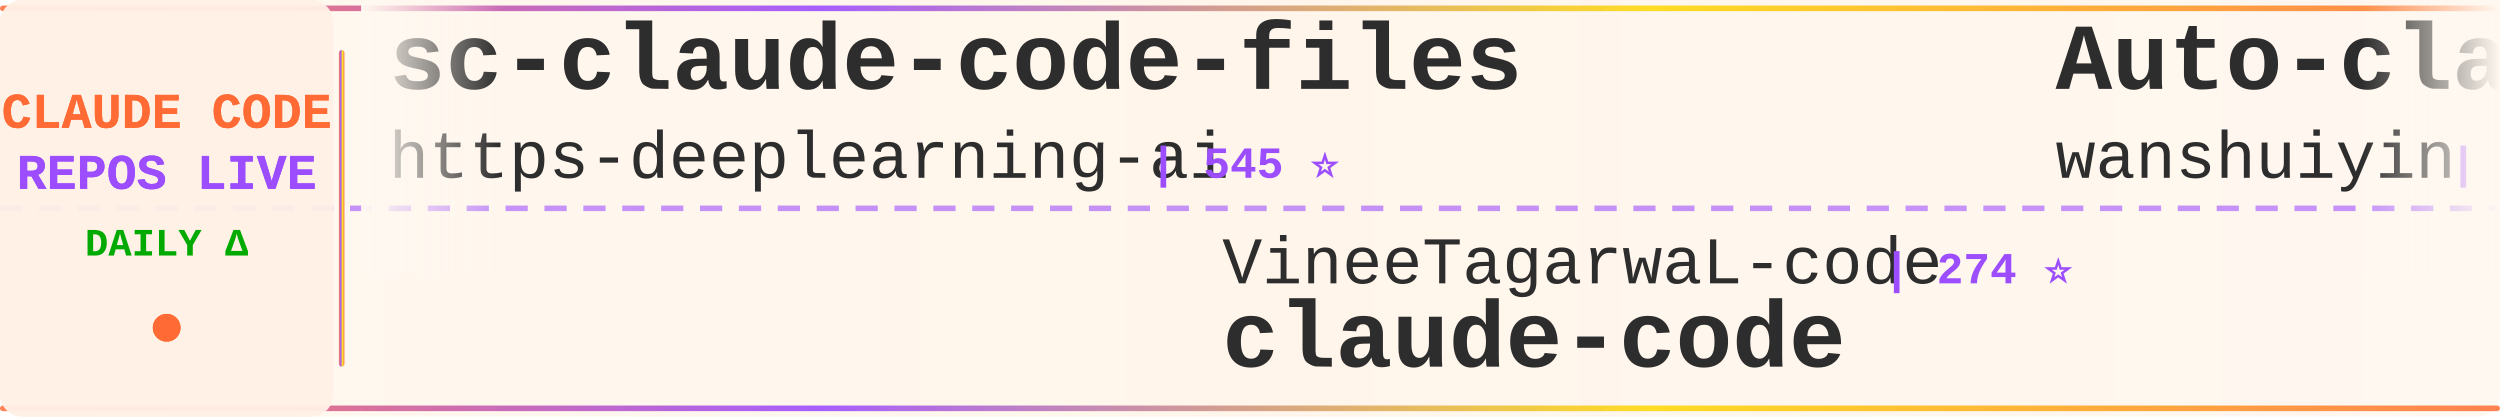
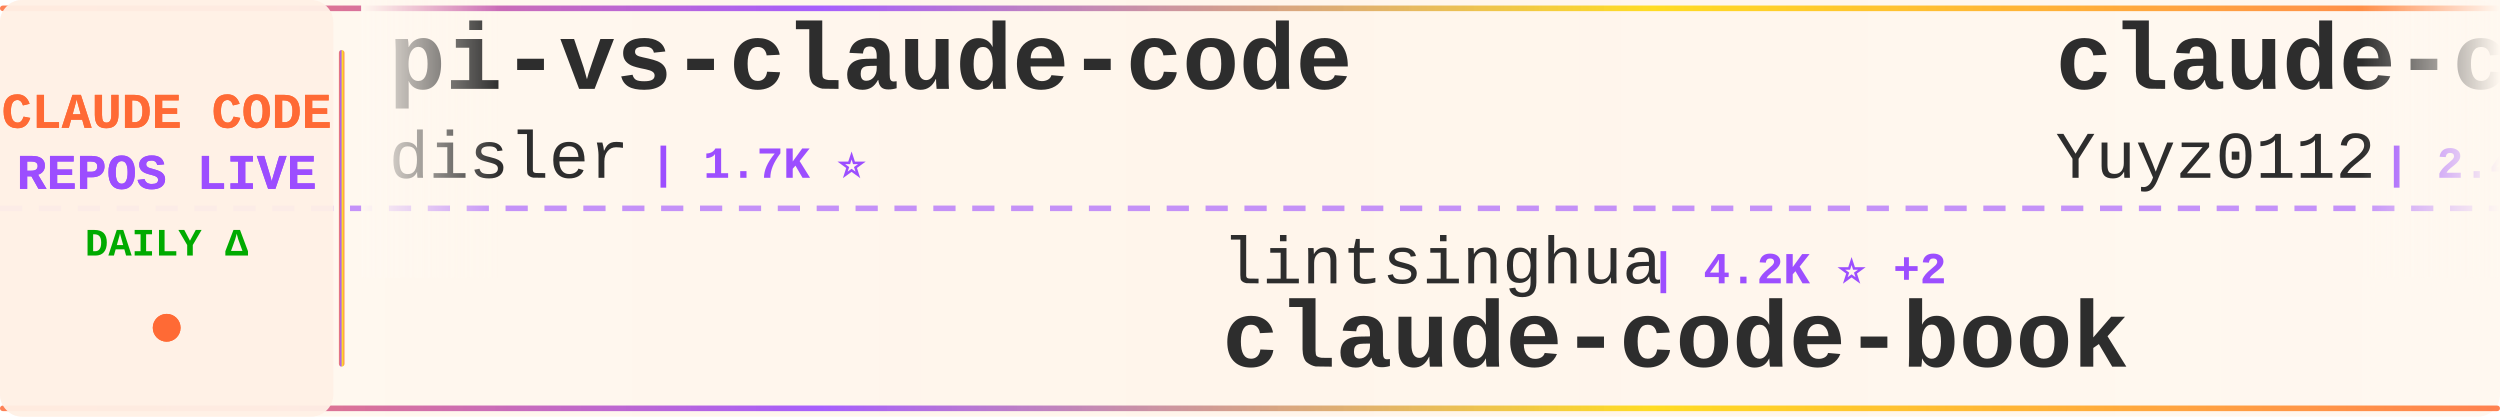
<svg xmlns="http://www.w3.org/2000/svg" width="900" height="150">
  <defs>
    <linearGradient id="tickerBg" x1="0%" y1="0%" x2="100%" y2="0%">
      <stop offset="0%" style="stop-color:#fff8f0;stop-opacity:0.98" />
      <stop offset="50%" style="stop-color:#fff5eb;stop-opacity:1" />
      <stop offset="100%" style="stop-color:#fff8f0;stop-opacity:0.98" />
    </linearGradient>
    <linearGradient id="borderGrad" x1="0%" y1="0%" x2="100%" y2="0%">
      <stop offset="0%" style="stop-color:#FF6B35;stop-opacity:0.85">
        <animate attributeName="stop-opacity" values="0.85;1;0.85" dur="2s" repeatCount="indefinite" />
      </stop>
      <stop offset="33%" style="stop-color:#9C4EFF;stop-opacity:0.9">
        <animate attributeName="stop-opacity" values="0.9;1;0.9" dur="2.2s" repeatCount="indefinite" />
      </stop>
      <stop offset="66%" style="stop-color:#FFD700;stop-opacity:0.85">
        <animate attributeName="stop-opacity" values="0.85;1;0.85" dur="1.8s" repeatCount="indefinite" />
      </stop>
      <stop offset="100%" style="stop-color:#FF6B35;stop-opacity:0.85">
        <animate attributeName="stop-opacity" values="0.85;1;0.85" dur="2s" repeatCount="indefinite" />
      </stop>
    </linearGradient>
    <filter id="textGlow">
      <feGaussianBlur stdDeviation="0.15" result="coloredBlur" />
      <feMerge>
        <feMergeNode in="coloredBlur" />
        <feMergeNode in="SourceGraphic" />
      </feMerge>
    </filter>
    <filter id="metricGlow">
      <feGaussianBlur stdDeviation="0.2" result="coloredBlur" />
      <feMerge>
        <feMergeNode in="coloredBlur" />
        <feMergeNode in="SourceGraphic" />
      </feMerge>
    </filter>
    <linearGradient id="leftFade" x1="0%" y1="0%" x2="100%" y2="0%">
      <stop offset="0%" style="stop-color:#fff8f0;stop-opacity:1" />
      <stop offset="100%" style="stop-color:#fff8f0;stop-opacity:0" />
    </linearGradient>
    <linearGradient id="rightFade" x1="0%" y1="0%" x2="100%" y2="0%">
      <stop offset="0%" style="stop-color:#fff8f0;stop-opacity:0" />
      <stop offset="100%" style="stop-color:#fff8f0;stop-opacity:1" />
    </linearGradient>
  </defs>
  <rect width="900" height="150" fill="url(#tickerBg)" rx="8" />
  <rect x="0" y="2" width="900" height="2" fill="url(#borderGrad)" rx="1" />
  <rect x="0" y="146" width="900" height="2" fill="url(#borderGrad)" rx="1" />
  <line x1="0" y1="75" x2="900" y2="75" stroke="#9C4EFF" stroke-width="2" stroke-dasharray="8 6" opacity="0.6" />
  <rect x="0" y="0" width="120" height="150" fill="#fff0e6" opacity="0.95" rx="8" />
  <text x="60" y="46" font-family="'Courier New', monospace" font-size="18" font-weight="bold" fill="#FF6B35" text-anchor="middle" filter="url(#textGlow)">
    CLAUDE CODE
  </text>
  <text x="60" y="68" font-family="'Courier New', monospace" font-size="18" font-weight="bold" fill="#9C4EFF" text-anchor="middle" filter="url(#textGlow)">
    REPOS LIVE
  </text>
  <text x="60" y="92" font-family="'Courier New', monospace" font-size="14" font-weight="bold" fill="#00aa00" text-anchor="middle">
    DAILY Δ
  </text>
  <circle cx="60" cy="118" r="5" fill="#FF6B35" filter="url(#metricGlow)">
    <animate attributeName="r" values="4;6;4" dur="1.5s" repeatCount="indefinite" />
    <animate attributeName="opacity" values="0.6;1;0.6" dur="1.5s" repeatCount="indefinite" />
  </circle>
  <rect x="122" y="18" width="2" height="114" fill="url(#borderGrad)" rx="1" />
  <clipPath id="tickerClip">
    <rect x="130" y="0" width="770" height="150" />
  </clipPath>
  <g clip-path="url(#tickerClip)">
    <g id="tickerItems">
      <animateTransform attributeName="transform" attributeType="XML" type="translate" from="0 0" to="-3000 0" dur="54s" repeatCount="indefinite" />
      <g transform="translate(0, 0)">
-         <text x="140" y="32" font-family="'Courier New', monospace" font-size="34" font-weight="bold" fill="#2d2d2d">sc-claude-code-files</text>
-         <text x="140" y="64" font-family="'Courier New', monospace" font-size="24" font-weight="normal" fill="#2d2d2d" opacity="1.0">https-deeplearning-ai</text>
-         <text x="414" y="64" font-family="'Courier New', monospace" font-size="16" font-weight="bold" fill="#9C4EFF"> | 545 ⭐</text>
+         <text x="140" y="32" font-family="'Courier New', monospace" font-size="34" font-weight="bold" fill="#2d2d2d">pi-vs-claude-code</text>
+         <text x="140" y="64" font-family="'Courier New', monospace" font-size="24" font-weight="normal" fill="#2d2d2d" opacity="1.0">disler</text>
+         <text x="234" y="64" font-family="'Courier New', monospace" font-size="16" font-weight="bold" fill="#9C4EFF"> | 1.7K ⭐</text>
      </g>
      <g transform="translate(300, 0)">
-         <text x="140" y="102" font-family="'Courier New', monospace" font-size="24" font-weight="normal" fill="#2d2d2d" opacity="1.0">VineeTagarwaL-code</text>
-         <text x="378" y="102" font-family="'Courier New', monospace" font-size="16" font-weight="bold" fill="#9C4EFF"> | 274 ⭐</text>
-         <text x="140" y="132" font-family="'Courier New', monospace" font-size="34" font-weight="bold" fill="#2d2d2d">claude-code</text>
+         <text x="140" y="102" font-family="'Courier New', monospace" font-size="24" font-weight="normal" fill="#2d2d2d" opacity="1.0">lintsinghua</text>
+         <text x="294" y="102" font-family="'Courier New', monospace" font-size="16" font-weight="bold" fill="#9C4EFF"> | 4.2K ⭐ +2</text>
+         <text x="140" y="132" font-family="'Courier New', monospace" font-size="34" font-weight="bold" fill="#2d2d2d">claude-code-book</text>
      </g>
      <g transform="translate(600, 0)">
-         <text x="140" y="32" font-family="'Courier New', monospace" font-size="34" font-weight="bold" fill="#2d2d2d">Auto-claude-code-researc...</text>
-         <text x="140" y="64" font-family="'Courier New', monospace" font-size="24" font-weight="normal" fill="#2d2d2d" opacity="1.0">wanshuiyin</text>
-         <text x="282" y="64" font-family="'Courier New', monospace" font-size="16" font-weight="bold" fill="#9C4EFF"> | 15.6K ⭐ +18</text>
+         <text x="140" y="32" font-family="'Courier New', monospace" font-size="34" font-weight="bold" fill="#2d2d2d">claude-code-reverse</text>
+         <text x="140" y="64" font-family="'Courier New', monospace" font-size="24" font-weight="normal" fill="#2d2d2d" opacity="1.0">Yuyz0112</text>
+         <text x="258" y="64" font-family="'Courier New', monospace" font-size="16" font-weight="bold" fill="#9C4EFF"> | 2.4K ⭐</text>
      </g>
      <g transform="translate(900, 0)">
-         <text x="140" y="102" font-family="'Courier New', monospace" font-size="24" font-weight="normal" fill="#2d2d2d" opacity="1.0">JrCx7scC</text>
-         <text x="258" y="102" font-family="'Courier New', monospace" font-size="16" font-weight="bold" fill="#9C4EFF"> | 375 ⭐</text>
-         <text x="140" y="132" font-family="'Courier New', monospace" font-size="34" font-weight="bold" fill="#2d2d2d">claude-code-source</text>
+         <text x="140" y="102" font-family="'Courier New', monospace" font-size="24" font-weight="normal" fill="#2d2d2d" opacity="1.0">huangserva</text>
+         <text x="282" y="102" font-family="'Courier New', monospace" font-size="16" font-weight="bold" fill="#9C4EFF"> | 626 ⭐</text>
+         <text x="140" y="132" font-family="'Courier New', monospace" font-size="34" font-weight="bold" fill="#2d2d2d">claude-code-cli</text>
      </g>
      <g transform="translate(1200, 0)">
-         <text x="140" y="32" font-family="'Courier New', monospace" font-size="34" font-weight="bold" fill="#2d2d2d">claude-code</text>
-         <text x="140" y="64" font-family="'Courier New', monospace" font-size="24" font-weight="normal" fill="#2d2d2d" opacity="1.0">mehmoodosman</text>
-         <text x="306" y="64" font-family="'Courier New', monospace" font-size="16" font-weight="bold" fill="#9C4EFF"> | 173 ⭐</text>
+         <text x="140" y="32" font-family="'Courier New', monospace" font-size="34" font-weight="bold" fill="#2d2d2d">ECC</text>
+         <text x="140" y="64" font-family="'Courier New', monospace" font-size="24" font-weight="normal" fill="#2d2d2d" opacity="1.0">affaan-m</text>
+         <text x="258" y="64" font-family="'Courier New', monospace" font-size="16" font-weight="bold" fill="#9C4EFF"> | 245.7K ⭐ +87</text>
      </g>
      <g transform="translate(1500, 0)">
-         <text x="140" y="102" font-family="'Courier New', monospace" font-size="24" font-weight="normal" fill="#2d2d2d" opacity="1.0">Piebald-AI</text>
-         <text x="282" y="102" font-family="'Courier New', monospace" font-size="16" font-weight="bold" fill="#9C4EFF"> | 12.5K ⭐</text>
-         <text x="140" y="132" font-family="'Courier New', monospace" font-size="34" font-weight="bold" fill="#2d2d2d">claude-code-system-promp...</text>
+         <text x="140" y="102" font-family="'Courier New', monospace" font-size="24" font-weight="normal" fill="#2d2d2d" opacity="1.0">jqueryscript</text>
+         <text x="306" y="102" font-family="'Courier New', monospace" font-size="16" font-weight="bold" fill="#9C4EFF"> | 508 ⭐ +1</text>
+         <text x="140" y="132" font-family="'Courier New', monospace" font-size="34" font-weight="bold" fill="#2d2d2d">awesome-claude-code</text>
      </g>
      <g transform="translate(1800, 0)">
-         <text x="140" y="32" font-family="'Courier New', monospace" font-size="34" font-weight="bold" fill="#2d2d2d">ECC</text>
-         <text x="140" y="64" font-family="'Courier New', monospace" font-size="24" font-weight="normal" fill="#2d2d2d" opacity="1.0">affaan-m</text>
-         <text x="258" y="64" font-family="'Courier New', monospace" font-size="16" font-weight="bold" fill="#9C4EFF"> | 245.6K ⭐ +109</text>
+         <text x="140" y="32" font-family="'Courier New', monospace" font-size="34" font-weight="bold" fill="#2d2d2d">claude-code-spec-workflo...</text>
+         <text x="140" y="64" font-family="'Courier New', monospace" font-size="24" font-weight="normal" fill="#2d2d2d" opacity="1.0">Pimzino</text>
+         <text x="246" y="64" font-family="'Courier New', monospace" font-size="16" font-weight="bold" fill="#9C4EFF"> | 3.9K ⭐</text>
      </g>
      <g transform="translate(2100, 0)">
-         <text x="140" y="102" font-family="'Courier New', monospace" font-size="24" font-weight="normal" fill="#2d2d2d" opacity="1.0">WorldFlowAI</text>
-         <text x="294" y="102" font-family="'Courier New', monospace" font-size="16" font-weight="bold" fill="#9C4EFF"> | 1.9K ⭐ +12</text>
-         <text x="140" y="132" font-family="'Courier New', monospace" font-size="34" font-weight="bold" fill="#2d2d2d">everything-claude-code</text>
+         <text x="140" y="102" font-family="'Courier New', monospace" font-size="24" font-weight="normal" fill="#2d2d2d" opacity="1.0">OneRedOak</text>
+         <text x="270" y="102" font-family="'Courier New', monospace" font-size="16" font-weight="bold" fill="#9C4EFF"> | 3.9K ⭐</text>
+         <text x="140" y="132" font-family="'Courier New', monospace" font-size="34" font-weight="bold" fill="#2d2d2d">claude-code-workflows</text>
      </g>
      <g transform="translate(2400, 0)">
-         <text x="140" y="32" font-family="'Courier New', monospace" font-size="34" font-weight="bold" fill="#2d2d2d">claude-code-settings</text>
-         <text x="140" y="64" font-family="'Courier New', monospace" font-size="24" font-weight="normal" fill="#2d2d2d" opacity="1.0">feiskyer</text>
-         <text x="258" y="64" font-family="'Courier New', monospace" font-size="16" font-weight="bold" fill="#9C4EFF"> | 1.6K ⭐</text>
+         <text x="140" y="32" font-family="'Courier New', monospace" font-size="34" font-weight="bold" fill="#2d2d2d">skills</text>
+         <text x="140" y="64" font-family="'Courier New', monospace" font-size="24" font-weight="normal" fill="#2d2d2d" opacity="1.0">anthropics</text>
+         <text x="282" y="64" font-family="'Courier New', monospace" font-size="16" font-weight="bold" fill="#9C4EFF"> | 173.0K ⭐ +29</text>
      </g>
      <g transform="translate(2700, 0)">
-         <text x="140" y="102" font-family="'Courier New', monospace" font-size="24" font-weight="normal" fill="#2d2d2d" opacity="1.0">isboyjc</text>
-         <text x="246" y="102" font-family="'Courier New', monospace" font-size="16" font-weight="bold" fill="#9C4EFF"> | 162 ⭐</text>
-         <text x="140" y="132" font-family="'Courier New', monospace" font-size="34" font-weight="bold" fill="#2d2d2d">claude-code</text>
+         <text x="140" y="102" font-family="'Courier New', monospace" font-size="24" font-weight="normal" fill="#2d2d2d" opacity="1.0">musistudio</text>
+         <text x="282" y="102" font-family="'Courier New', monospace" font-size="16" font-weight="bold" fill="#9C4EFF"> | 37.0K ⭐ +4</text>
+         <text x="140" y="132" font-family="'Courier New', monospace" font-size="34" font-weight="bold" fill="#2d2d2d">claude-code-router</text>
      </g>
      <g transform="translate(3000, 0)">
-         <text x="140" y="32" font-family="'Courier New', monospace" font-size="34" font-weight="bold" fill="#2d2d2d">sc-claude-code-files</text>
-         <text x="140" y="64" font-family="'Courier New', monospace" font-size="24" font-weight="normal" fill="#2d2d2d" opacity="1.0">https-deeplearning-ai</text>
-         <text x="414" y="64" font-family="'Courier New', monospace" font-size="16" font-weight="bold" fill="#9C4EFF"> | 545 ⭐</text>
+         <text x="140" y="32" font-family="'Courier New', monospace" font-size="34" font-weight="bold" fill="#2d2d2d">pi-vs-claude-code</text>
+         <text x="140" y="64" font-family="'Courier New', monospace" font-size="24" font-weight="normal" fill="#2d2d2d" opacity="1.0">disler</text>
+         <text x="234" y="64" font-family="'Courier New', monospace" font-size="16" font-weight="bold" fill="#9C4EFF"> | 1.7K ⭐</text>
      </g>
      <g transform="translate(3300, 0)">
-         <text x="140" y="102" font-family="'Courier New', monospace" font-size="24" font-weight="normal" fill="#2d2d2d" opacity="1.0">VineeTagarwaL-code</text>
-         <text x="378" y="102" font-family="'Courier New', monospace" font-size="16" font-weight="bold" fill="#9C4EFF"> | 274 ⭐</text>
-         <text x="140" y="132" font-family="'Courier New', monospace" font-size="34" font-weight="bold" fill="#2d2d2d">claude-code</text>
+         <text x="140" y="102" font-family="'Courier New', monospace" font-size="24" font-weight="normal" fill="#2d2d2d" opacity="1.0">lintsinghua</text>
+         <text x="294" y="102" font-family="'Courier New', monospace" font-size="16" font-weight="bold" fill="#9C4EFF"> | 4.2K ⭐ +2</text>
+         <text x="140" y="132" font-family="'Courier New', monospace" font-size="34" font-weight="bold" fill="#2d2d2d">claude-code-book</text>
      </g>
      <g transform="translate(3600, 0)">
-         <text x="140" y="32" font-family="'Courier New', monospace" font-size="34" font-weight="bold" fill="#2d2d2d">Auto-claude-code-researc...</text>
-         <text x="140" y="64" font-family="'Courier New', monospace" font-size="24" font-weight="normal" fill="#2d2d2d" opacity="1.0">wanshuiyin</text>
-         <text x="282" y="64" font-family="'Courier New', monospace" font-size="16" font-weight="bold" fill="#9C4EFF"> | 15.6K ⭐ +18</text>
+         <text x="140" y="32" font-family="'Courier New', monospace" font-size="34" font-weight="bold" fill="#2d2d2d">claude-code-reverse</text>
+         <text x="140" y="64" font-family="'Courier New', monospace" font-size="24" font-weight="normal" fill="#2d2d2d" opacity="1.0">Yuyz0112</text>
+         <text x="258" y="64" font-family="'Courier New', monospace" font-size="16" font-weight="bold" fill="#9C4EFF"> | 2.4K ⭐</text>
      </g>
      <g transform="translate(3900, 0)">
-         <text x="140" y="102" font-family="'Courier New', monospace" font-size="24" font-weight="normal" fill="#2d2d2d" opacity="1.0">JrCx7scC</text>
-         <text x="258" y="102" font-family="'Courier New', monospace" font-size="16" font-weight="bold" fill="#9C4EFF"> | 375 ⭐</text>
-         <text x="140" y="132" font-family="'Courier New', monospace" font-size="34" font-weight="bold" fill="#2d2d2d">claude-code-source</text>
+         <text x="140" y="102" font-family="'Courier New', monospace" font-size="24" font-weight="normal" fill="#2d2d2d" opacity="1.0">huangserva</text>
+         <text x="282" y="102" font-family="'Courier New', monospace" font-size="16" font-weight="bold" fill="#9C4EFF"> | 626 ⭐</text>
+         <text x="140" y="132" font-family="'Courier New', monospace" font-size="34" font-weight="bold" fill="#2d2d2d">claude-code-cli</text>
      </g>
    </g>
  </g>
  <rect x="130" y="0" width="50" height="100" fill="url(#leftFade)" />
  <rect x="850" y="0" width="50" height="100" fill="url(#rightFade)" />
</svg>
